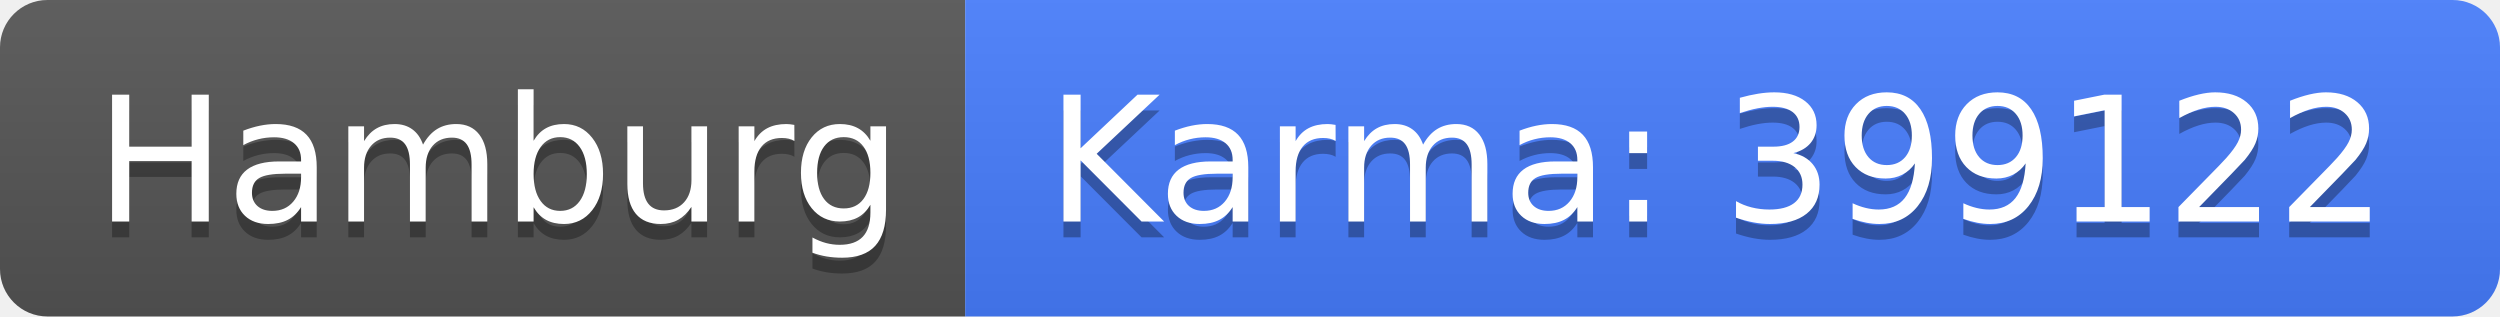
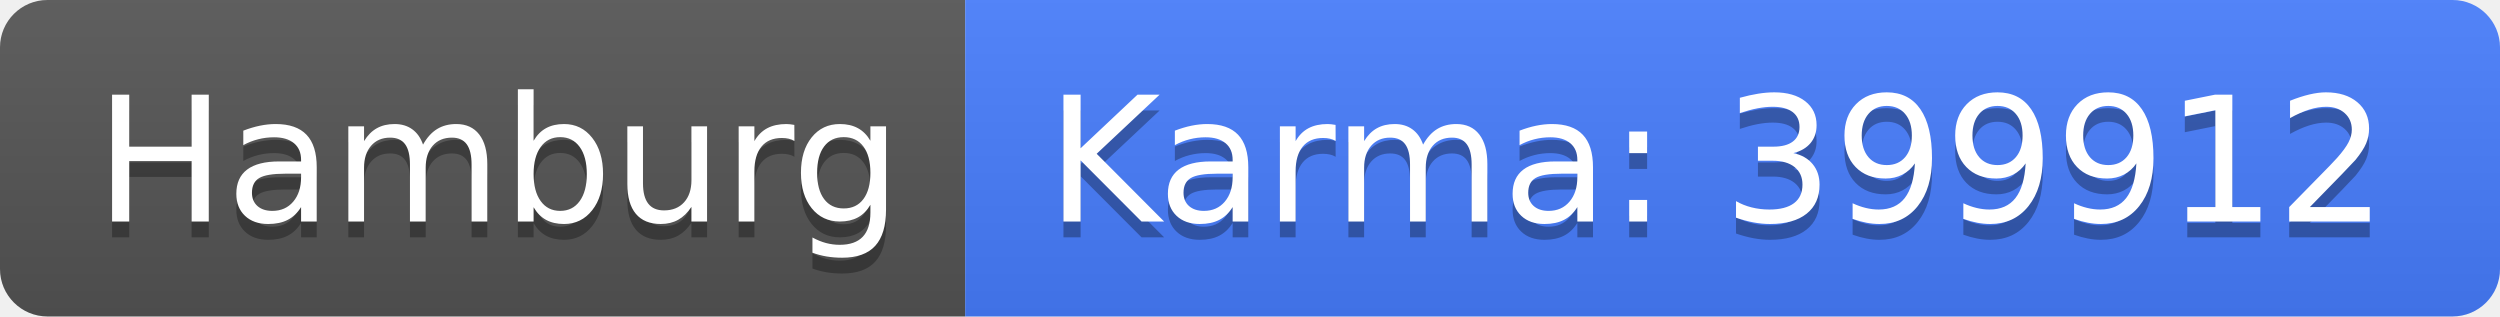
<svg xmlns="http://www.w3.org/2000/svg" width="158" height="20">
  <linearGradient id="b" x2="0" y2="100%">
    <stop offset="0" stop-color="#bbb" stop-opacity=".1" />
    <stop offset="1" stop-opacity=".1" />
  </linearGradient>
  <clipPath id="a">
    <rect width="158" height="20" rx="3" fill="#fff" />
  </clipPath>
  <g clip-path="url(#a)">
    <path fill="#555" d="M0 0h61v20H0z" />
    <path fill="#477eff" d="M61 0h97v20H61z" />
    <path fill="url(#b)" d="M0 0h158v20H0z" />
  </g>
  <g fill="#fff" text-anchor="middle" font-family="DejaVu Sans,Verdana,Geneva,sans-serif" font-size="110">
    <text x="315" y="150" fill="#010101" fill-opacity=".3" transform="scale(.1)" textLength="510">Hamburg</text>
    <text x="315" y="140" transform="scale(.1)" textLength="510">Hamburg</text>
-     <text x="1085" y="150" fill="#010101" fill-opacity=".3" transform="scale(.1)" textLength="870">Karma: 399122</text>
-     <text x="1085" y="140" transform="scale(.1)" textLength="870">Karma: 399122</text>
+     <text x="1085" y="150" fill="#010101" fill-opacity=".3" transform="scale(.1)" textLength="870">Karma: 399912</text>
+     <text x="1085" y="140" transform="scale(.1)" textLength="870">Karma: 399912</text>
  </g>
</svg>
